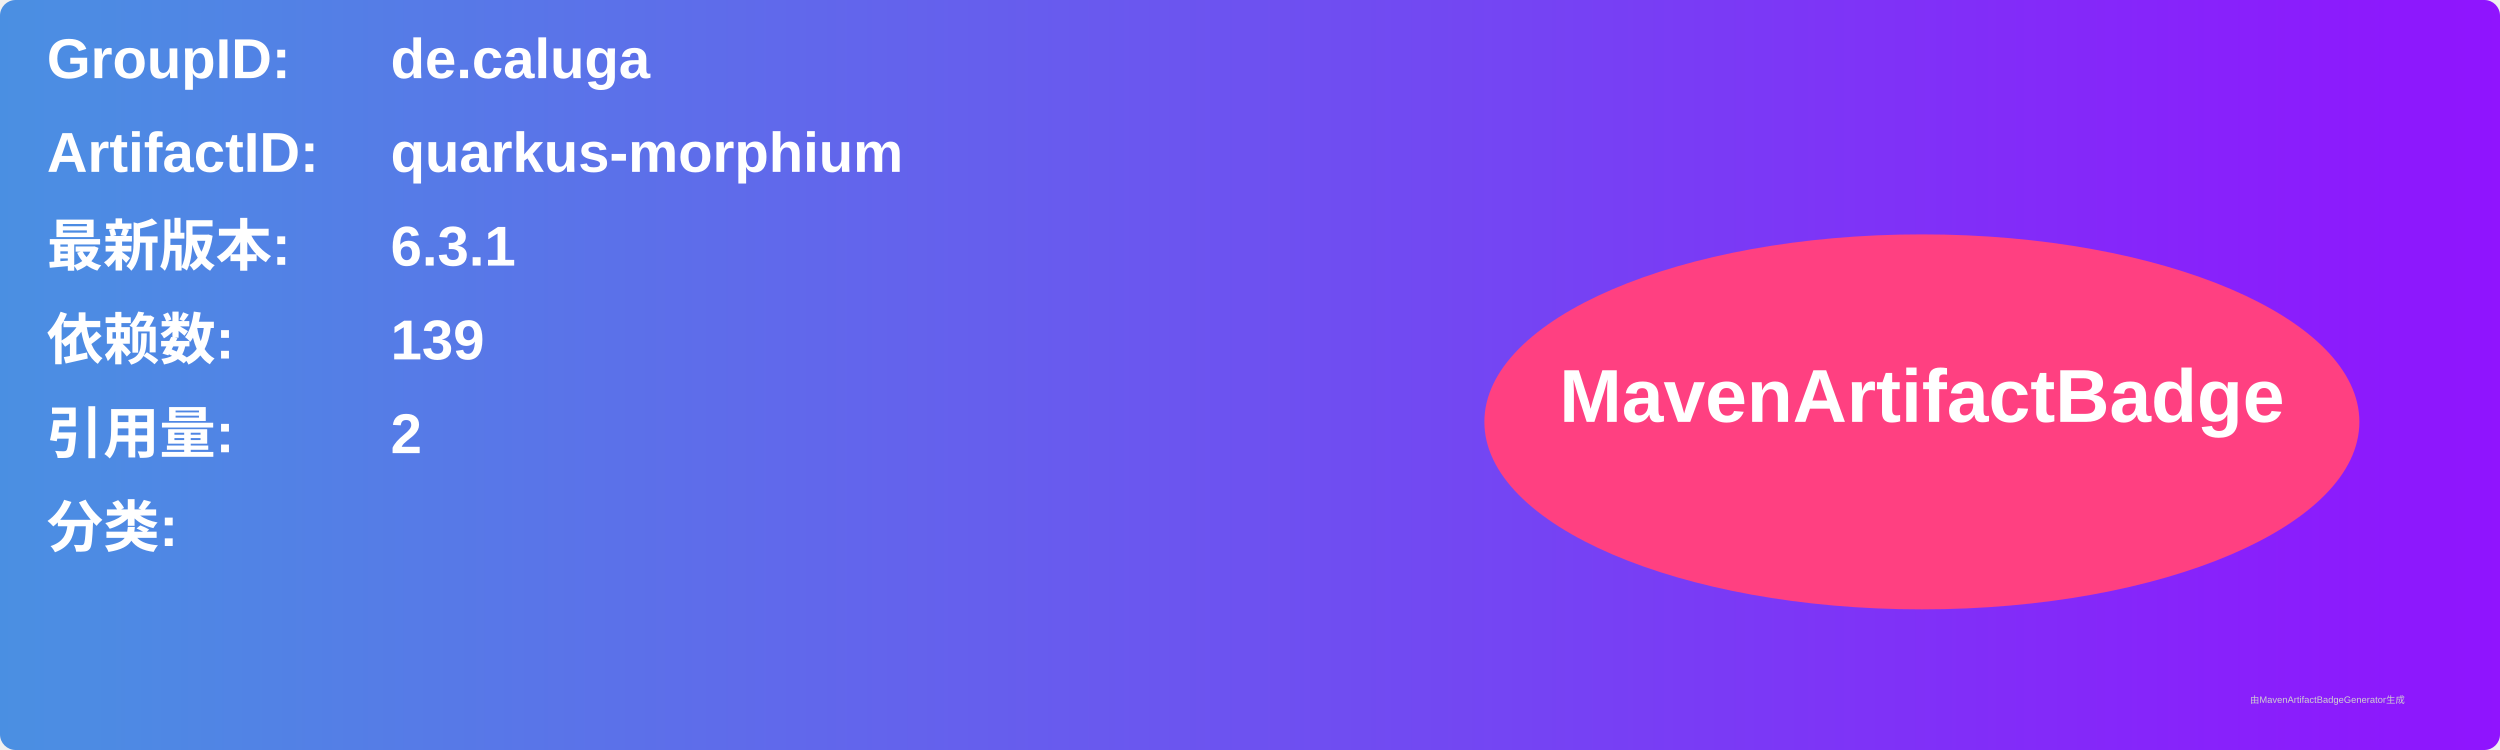
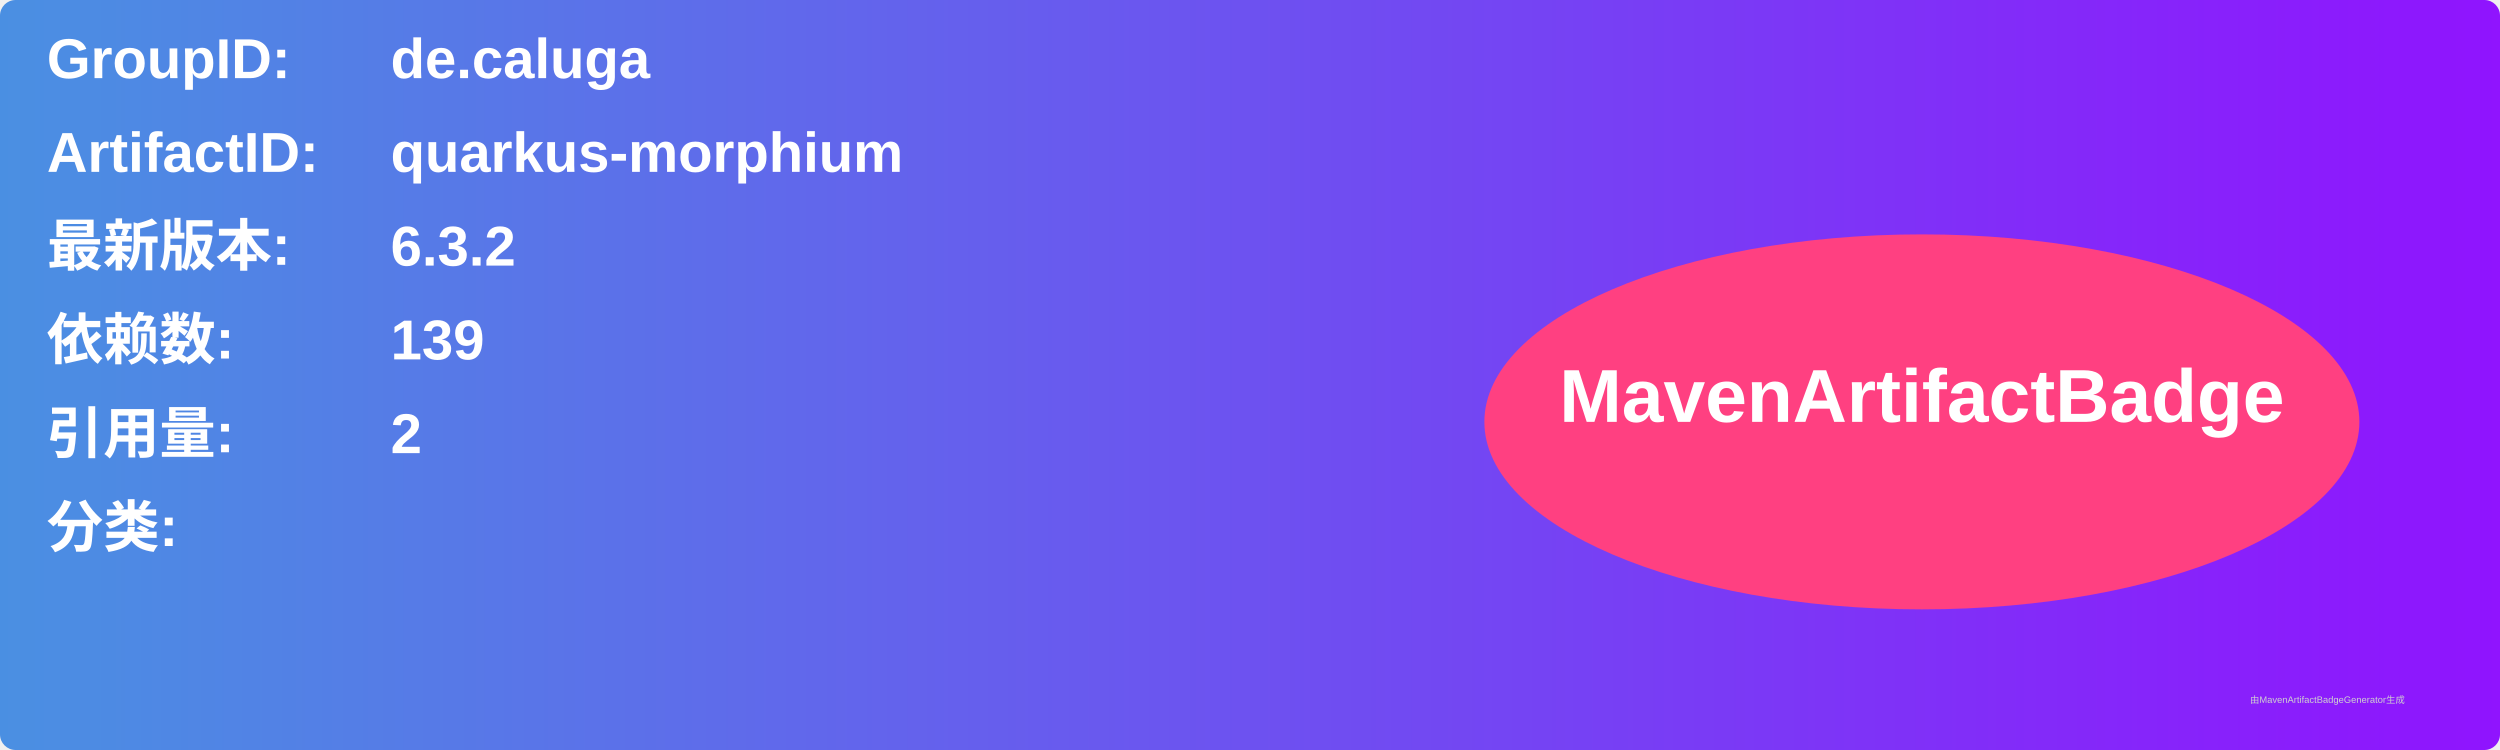
<svg xmlns="http://www.w3.org/2000/svg" width="800" height="240" viewBox="0 0 800 240">
  <linearGradient id="grad" x1="0%" y1="0%" x2="100%" y2="0%">
    <stop offset="0%" stop-color="#4a90e2" />
    <stop offset="100%" stop-color="#9013fe" />
  </linearGradient>
  <rect width="100%" height="100%" rx="5" ry="5" fill="url(#grad)" />
  <g transform="translate(15, 15)">
    <text x="0" y="10" font-family="Arial" font-size="18" fill="white" font-weight="bold" width="260">GroupID:</text>
    <text x="110" y="10" font-family="Arial" font-size="18" fill="white" font-weight="bold" width="460">de.caluga</text>
    <text x="0" y="40" font-family="Arial" font-size="18" fill="white" font-weight="bold" width="260">ArtifactID:</text>
    <text x="110" y="40" font-family="Arial" font-size="18" fill="white" font-weight="bold" width="460">quarkus-morphium</text>
    <text x="0" y="70" font-family="Arial" font-size="18" fill="white" font-weight="bold">最新版本:</text>
    <text x="110" y="70" font-family="Arial" font-size="18" fill="white" font-weight="bold">
-       <tspan font-weight="bold">6.3.1</tspan>
+       <tspan font-weight="bold">6.3.2</tspan>
    </text>
    <text x="0" y="100" font-family="Arial" font-size="18" fill="white" font-weight="bold">依赖数: </text>
    <text x="110" y="100" font-family="Arial" font-size="18" fill="white">
      <tspan font-weight="bold">139</tspan>
    </text>
    <text x="0" y="130" font-family="Arial" font-size="18" fill="white" font-weight="bold">引用量: </text>
    <text x="110" y="130" font-family="Arial" font-size="18" fill="white">
      <tspan font-weight="bold">2</tspan>
    </text>
    <text x="0" y="160" font-family="Arial" font-size="18" fill="white" font-weight="bold">分类:</text>
    <text x="10" y="190" font-family="Arial" font-size="10" fill="white">
      <tspan font-weight="bold" />
    </text>
    <ellipse cx="600" cy="120" rx="140" ry="60" fill="#ff4081" />
    <text x="600" y="120" text-anchor="middle" font-family="Arial" font-size="24" fill="white" font-weight="bold">MavenArtifactBadge</text>
  </g>
  <text x="720" y="225" font-family="Arial" font-size="3" fill="#d0d0d0">由MavenArtifactBadgeGenerator生成</text>
</svg>
